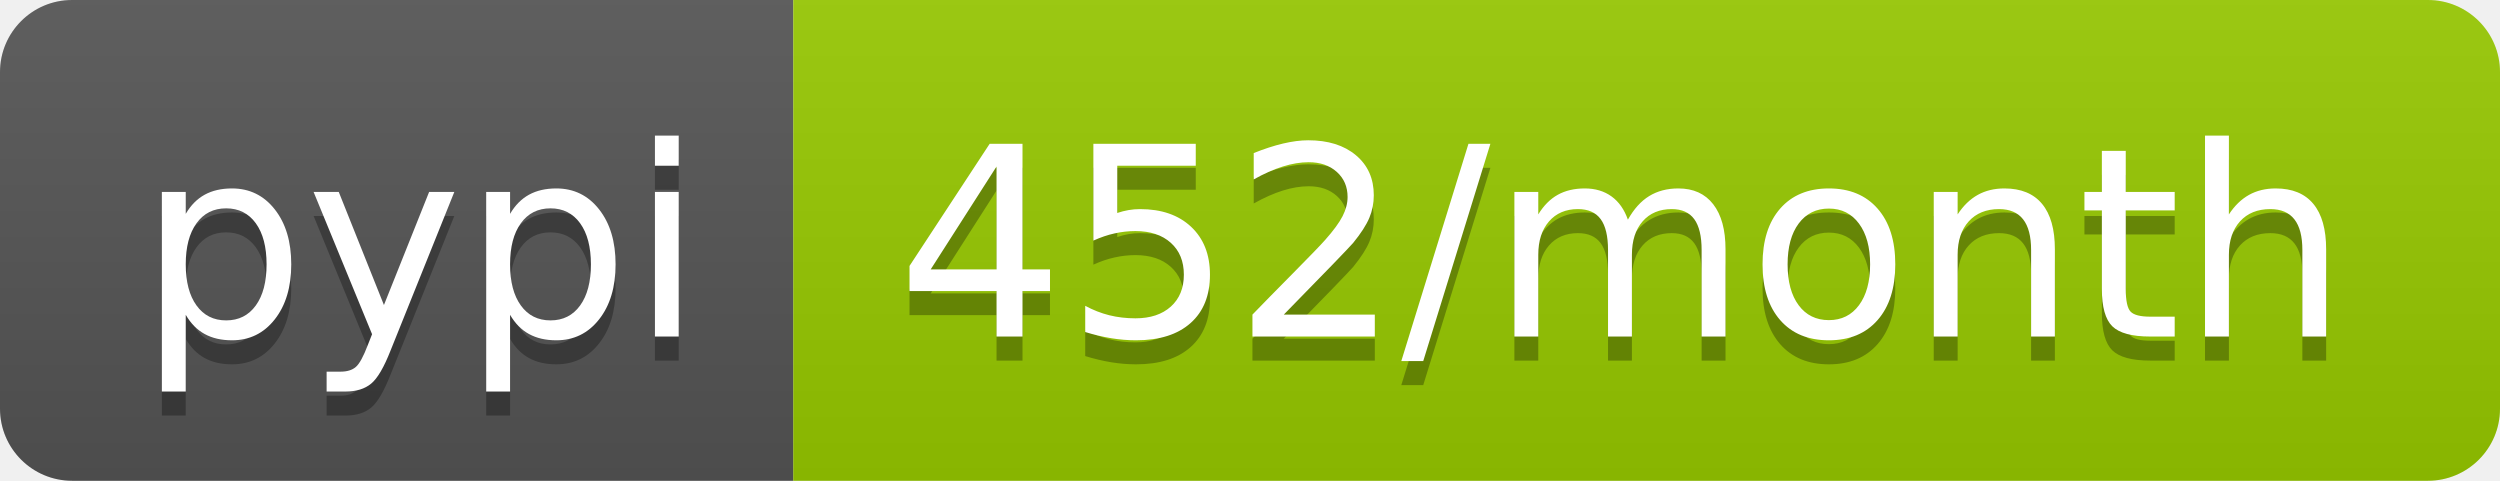
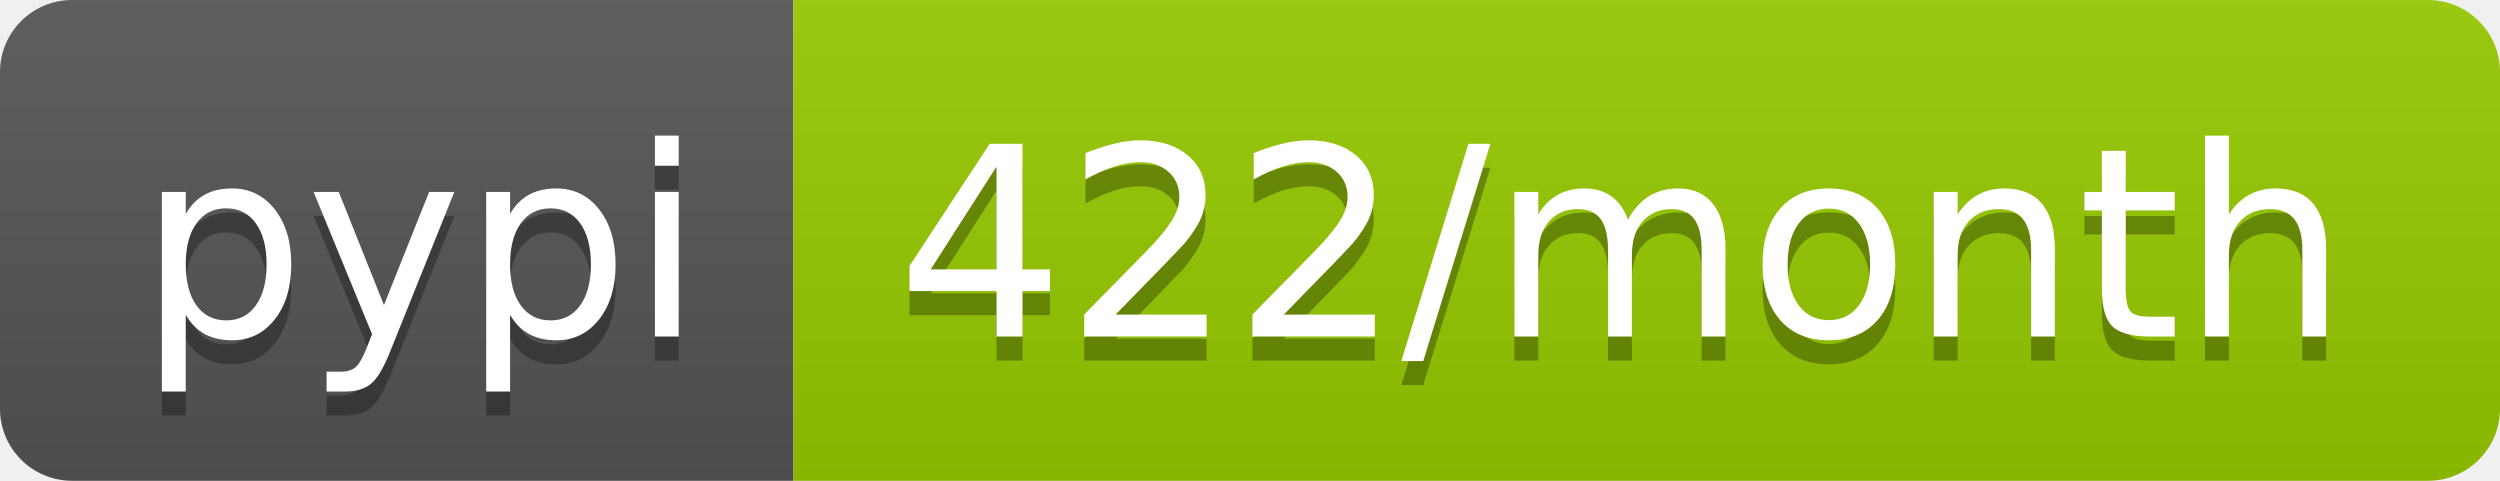
- <svg xmlns="http://www.w3.org/2000/svg" width="104" height="20" role="img" aria-label="pypi: 452/month">
+ <svg xmlns="http://www.w3.org/2000/svg" width="104" height="20" role="img" aria-label="pypi: 422/month">
  <linearGradient id="s" x2="0" y2="100%">
    <stop offset="0" stop-color="#bbb" stop-opacity=".1" />
    <stop offset="1" stop-opacity=".1" />
  </linearGradient>
  <clipPath id="r">
    <rect width="104" height="20" rx="3" fill="#fff" />
  </clipPath>
  <g clip-path="url(#r)">
    <rect width="33" height="20" fill="#555" />
    <rect x="33" width="71" height="20" fill="#97ca00" />
    <rect width="104" height="20" fill="url(#s)" />
  </g>
  <g fill="#fff" text-anchor="middle" font-family="Verdana,Geneva,DejaVu Sans,sans-serif" text-rendering="geometricPrecision" font-size="110">
    <text aria-hidden="true" x="175" y="150" fill="#010101" fill-opacity=".3" transform="scale(.1)" textLength="230">pypi</text>
    <text x="175" y="140" transform="scale(.1)" fill="#fff" textLength="230">pypi</text>
-     <text aria-hidden="true" x="675" y="150" fill="#010101" fill-opacity=".3" transform="scale(.1)" textLength="610">452/month</text>
-     <text x="675" y="140" transform="scale(.1)" fill="#fff" textLength="610">452/month</text>
+     <text aria-hidden="true" x="675" y="150" fill="#010101" fill-opacity=".3" transform="scale(.1)" textLength="610">422/month</text>
+     <text x="675" y="140" transform="scale(.1)" fill="#fff" textLength="610">422/month</text>
  </g>
</svg>
